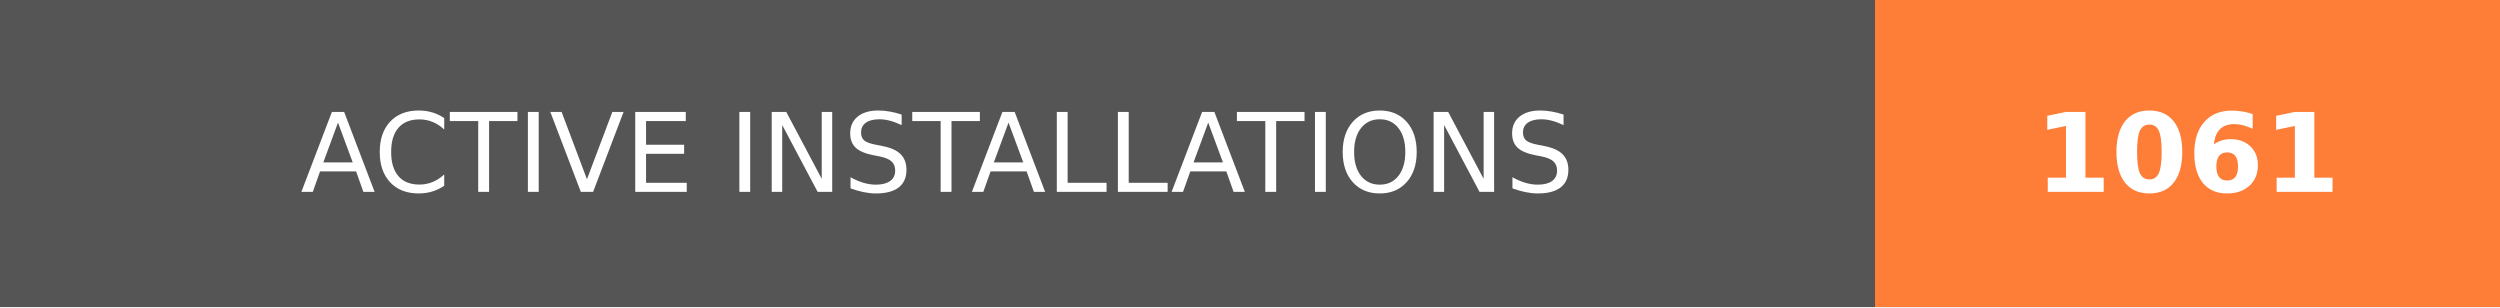
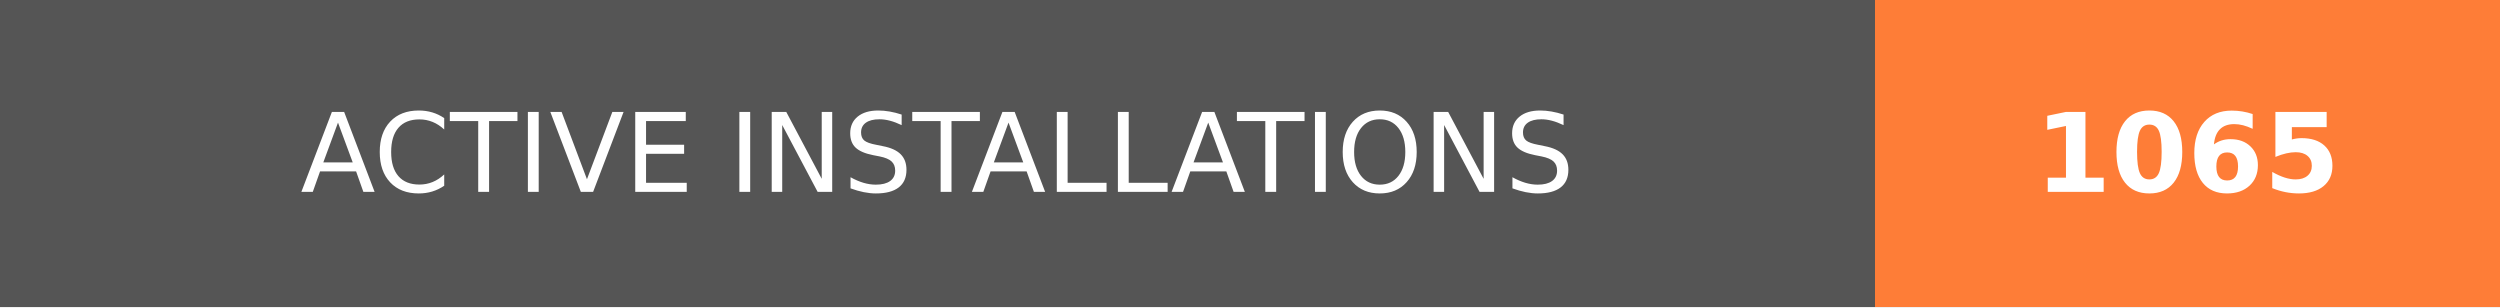
- <svg xmlns="http://www.w3.org/2000/svg" width="228" height="28" role="img" aria-label="ACTIVE INSTALLATIONS: 1061">
+ <svg xmlns="http://www.w3.org/2000/svg" width="228" height="28" role="img" aria-label="ACTIVE INSTALLATIONS: 1065">
  <g shape-rendering="crispEdges">
    <rect width="171" height="28" fill="#555" />
    <rect x="171" width="57" height="28" fill="#fe7d37" />
  </g>
  <g fill="#fff" text-anchor="middle" font-family="Verdana,Geneva,DejaVu Sans,sans-serif" text-rendering="geometricPrecision" font-size="100">
    <text transform="scale(.1)" x="855" y="175" textLength="1470" fill="#fff">ACTIVE INSTALLATIONS</text>
-     <text transform="scale(.1)" x="1995" y="175" textLength="330" fill="#fff" font-weight="bold">1061</text>
+     <text transform="scale(.1)" x="1995" y="175" textLength="330" fill="#fff" font-weight="bold">1065</text>
  </g>
</svg>
